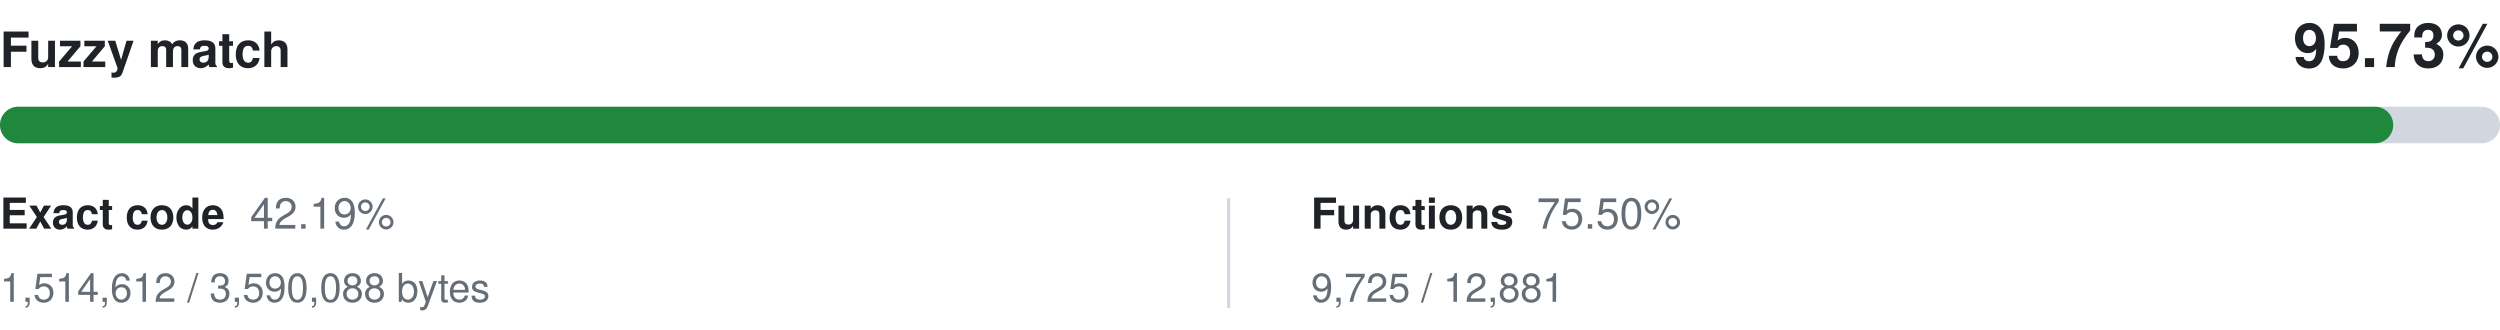
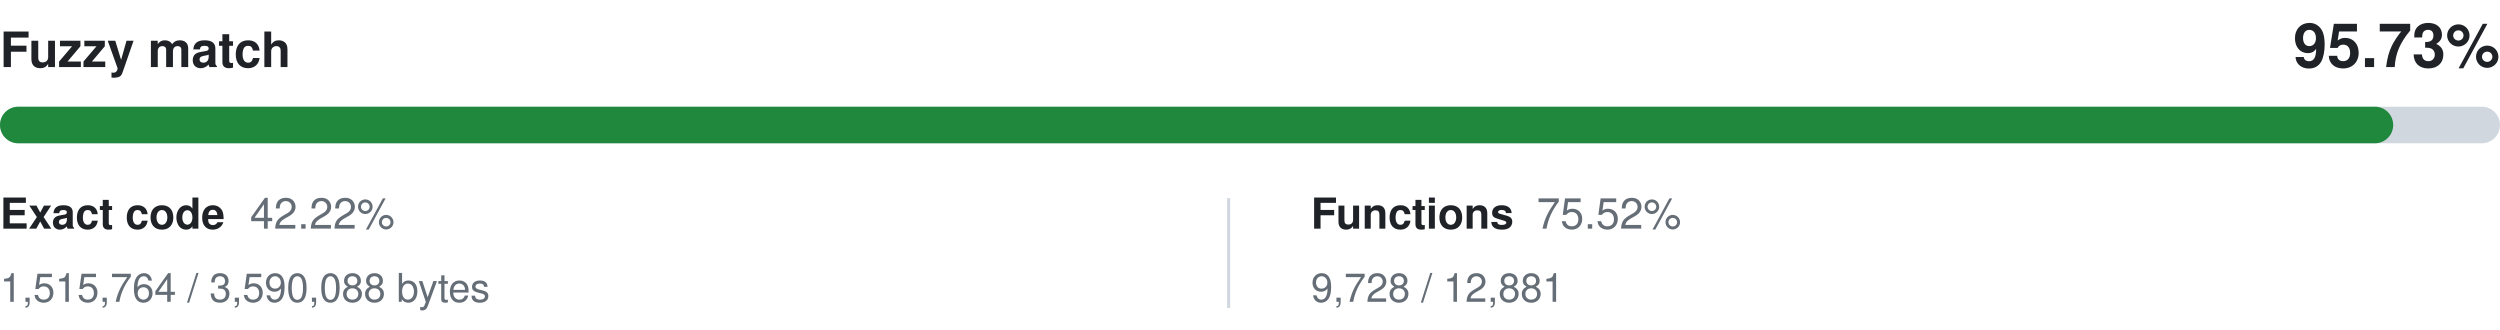
<svg xmlns="http://www.w3.org/2000/svg" width="820" height="108" viewBox="0 0 820 108" role="img" aria-labelledby="title desc">
  <style>
    .primary { fill: #1f2328; }
    .secondary { fill: #656d76; }
    .track { fill: #d0d7de; }
    @media (prefers-color-scheme: dark) {
      .primary { fill: #f0f6fc; }
      .secondary { fill: #8c959f; }
      .track { fill: #30363d; }
    }
  </style>
  <g font-family="-apple-system,BlinkMacSystemFont,Segoe UI,Helvetica,Arial,sans-serif">
    <text x="0" y="22" class="primary" font-size="16" font-weight="600">Fuzzy match</text>
    <text x="820" y="22" class="primary" font-size="20" font-weight="600" text-anchor="end">95.73%</text>
    <rect y="35" width="820" height="12" rx="6" class="track" />
    <rect y="35" width="784.97" height="12" rx="6" fill="#1f883d" />
    <text x="0" y="75" class="primary" font-size="14" font-weight="600">Exact code</text>
-     <text x="82" y="75" class="secondary" font-size="14">42.19%</text>
-     <text x="0" y="99" class="secondary" font-size="13">1,514,612 / 3,590,088 bytes</text>
+     <text x="82" y="75" class="secondary" font-size="14">42.22%</text>
+     <text x="0" y="99" class="secondary" font-size="13">1,515,764 / 3,590,088 bytes</text>
    <line x1="403" y1="65" x2="403" y2="101" stroke="#d0d7de" />
    <text x="430" y="75" class="primary" font-size="14" font-weight="600">Functions</text>
-     <text x="504" y="75" class="secondary" font-size="14">75.50%</text>
-     <text x="430" y="99" class="secondary" font-size="13">9,725 / 12,881</text>
+     <text x="504" y="75" class="secondary" font-size="14">75.52%</text>
+     <text x="430" y="99" class="secondary" font-size="13">9,728 / 12,881</text>
  </g>
</svg>
